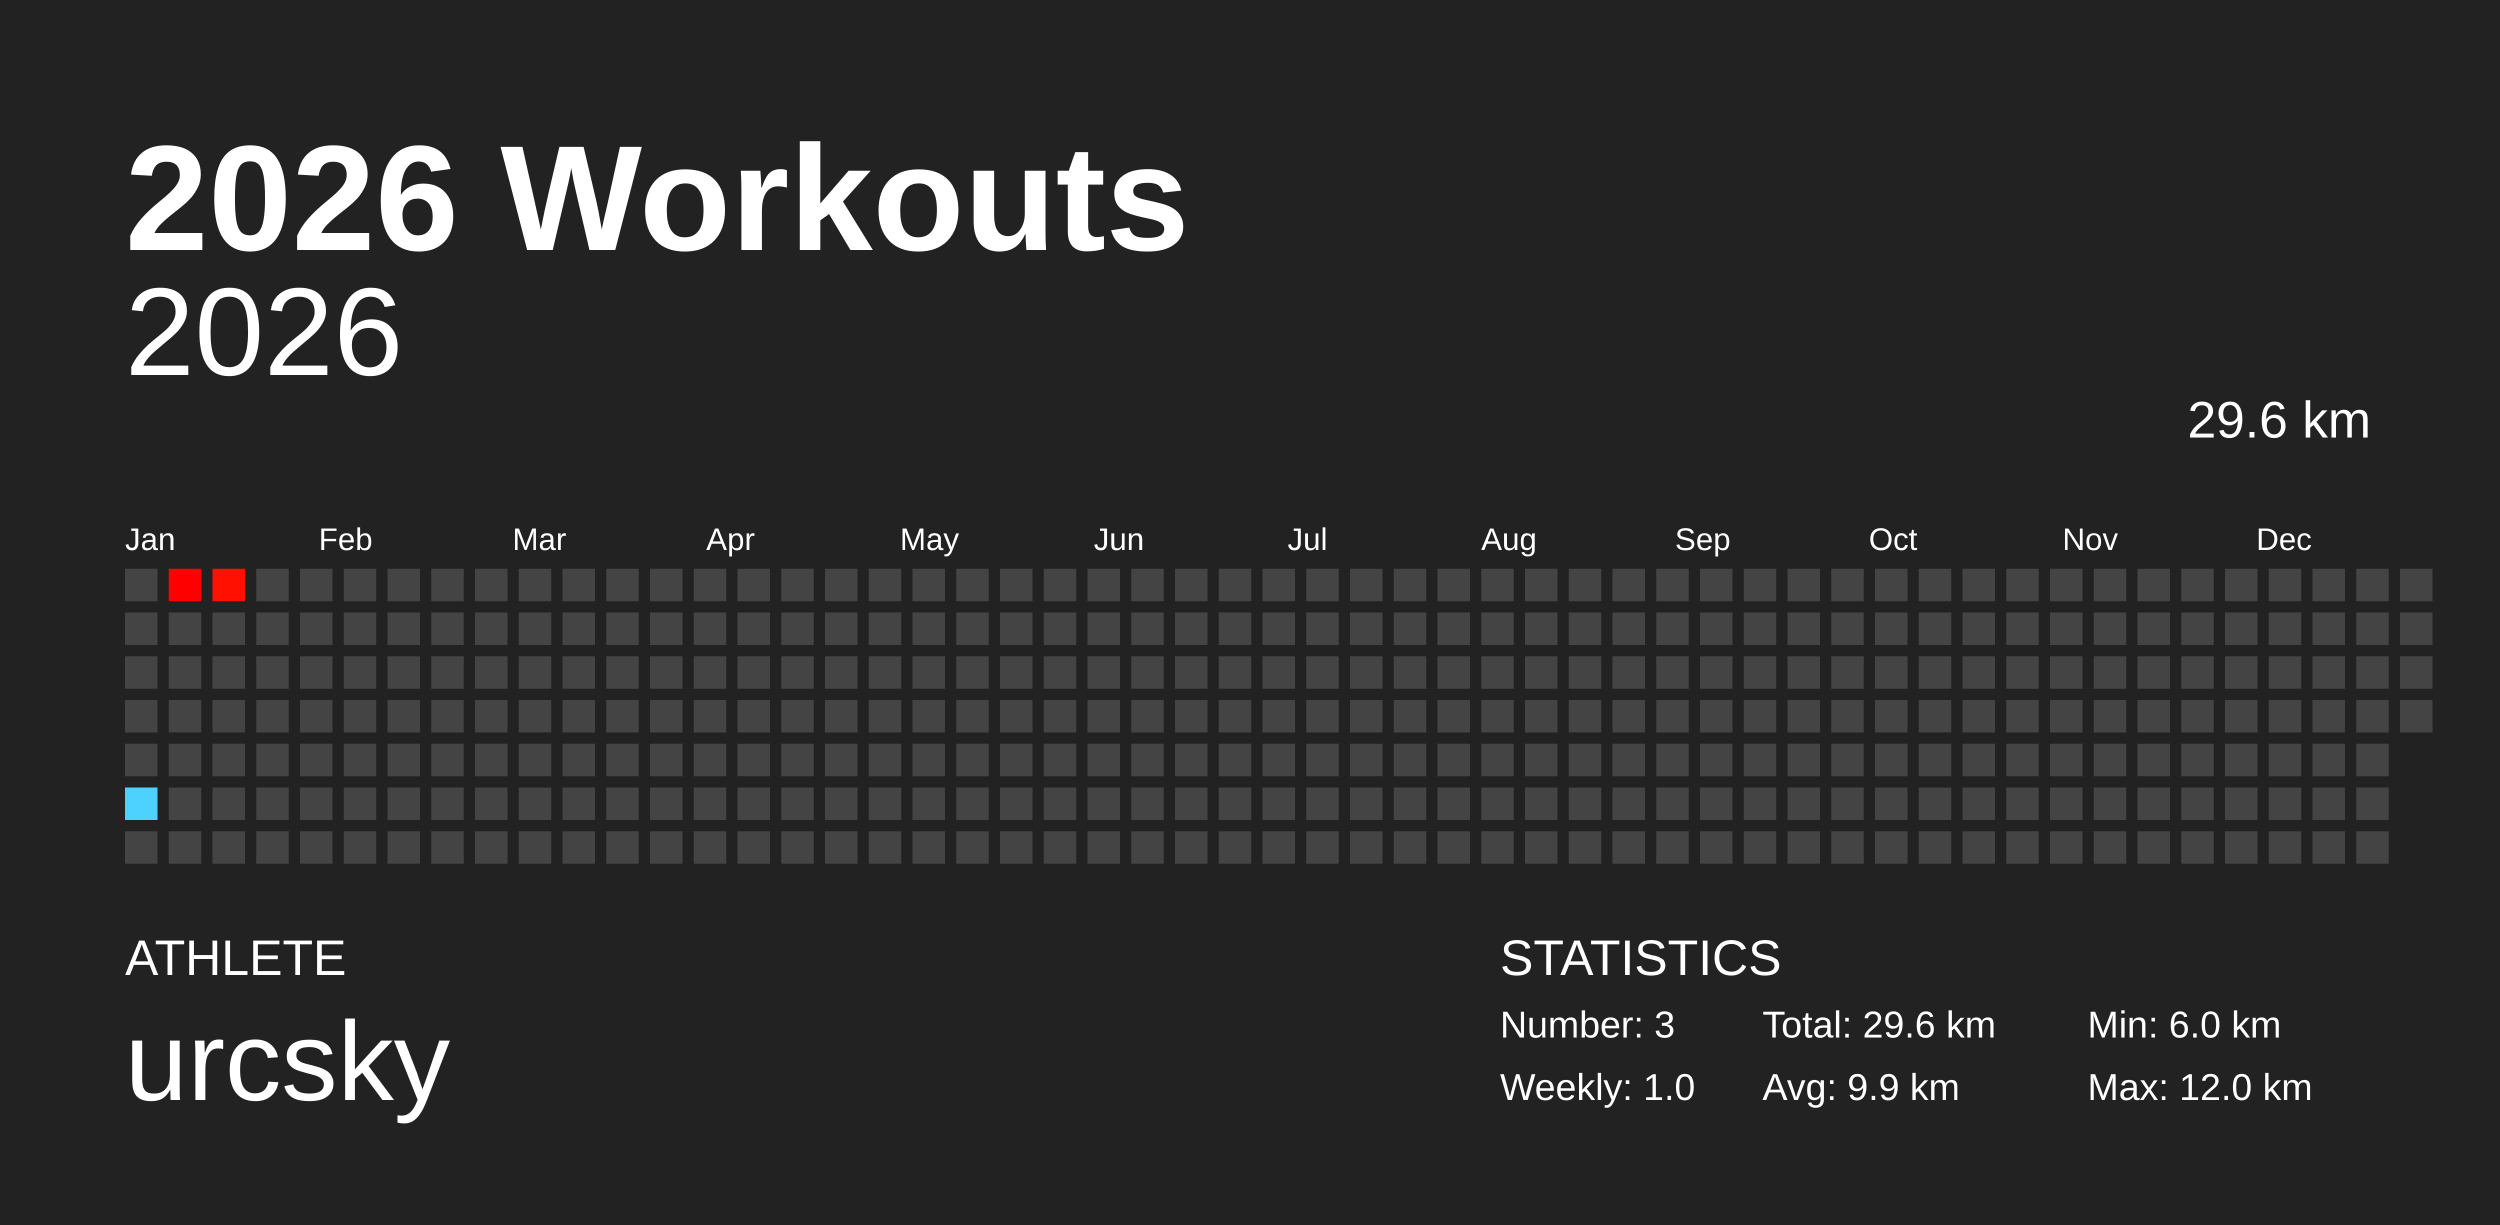
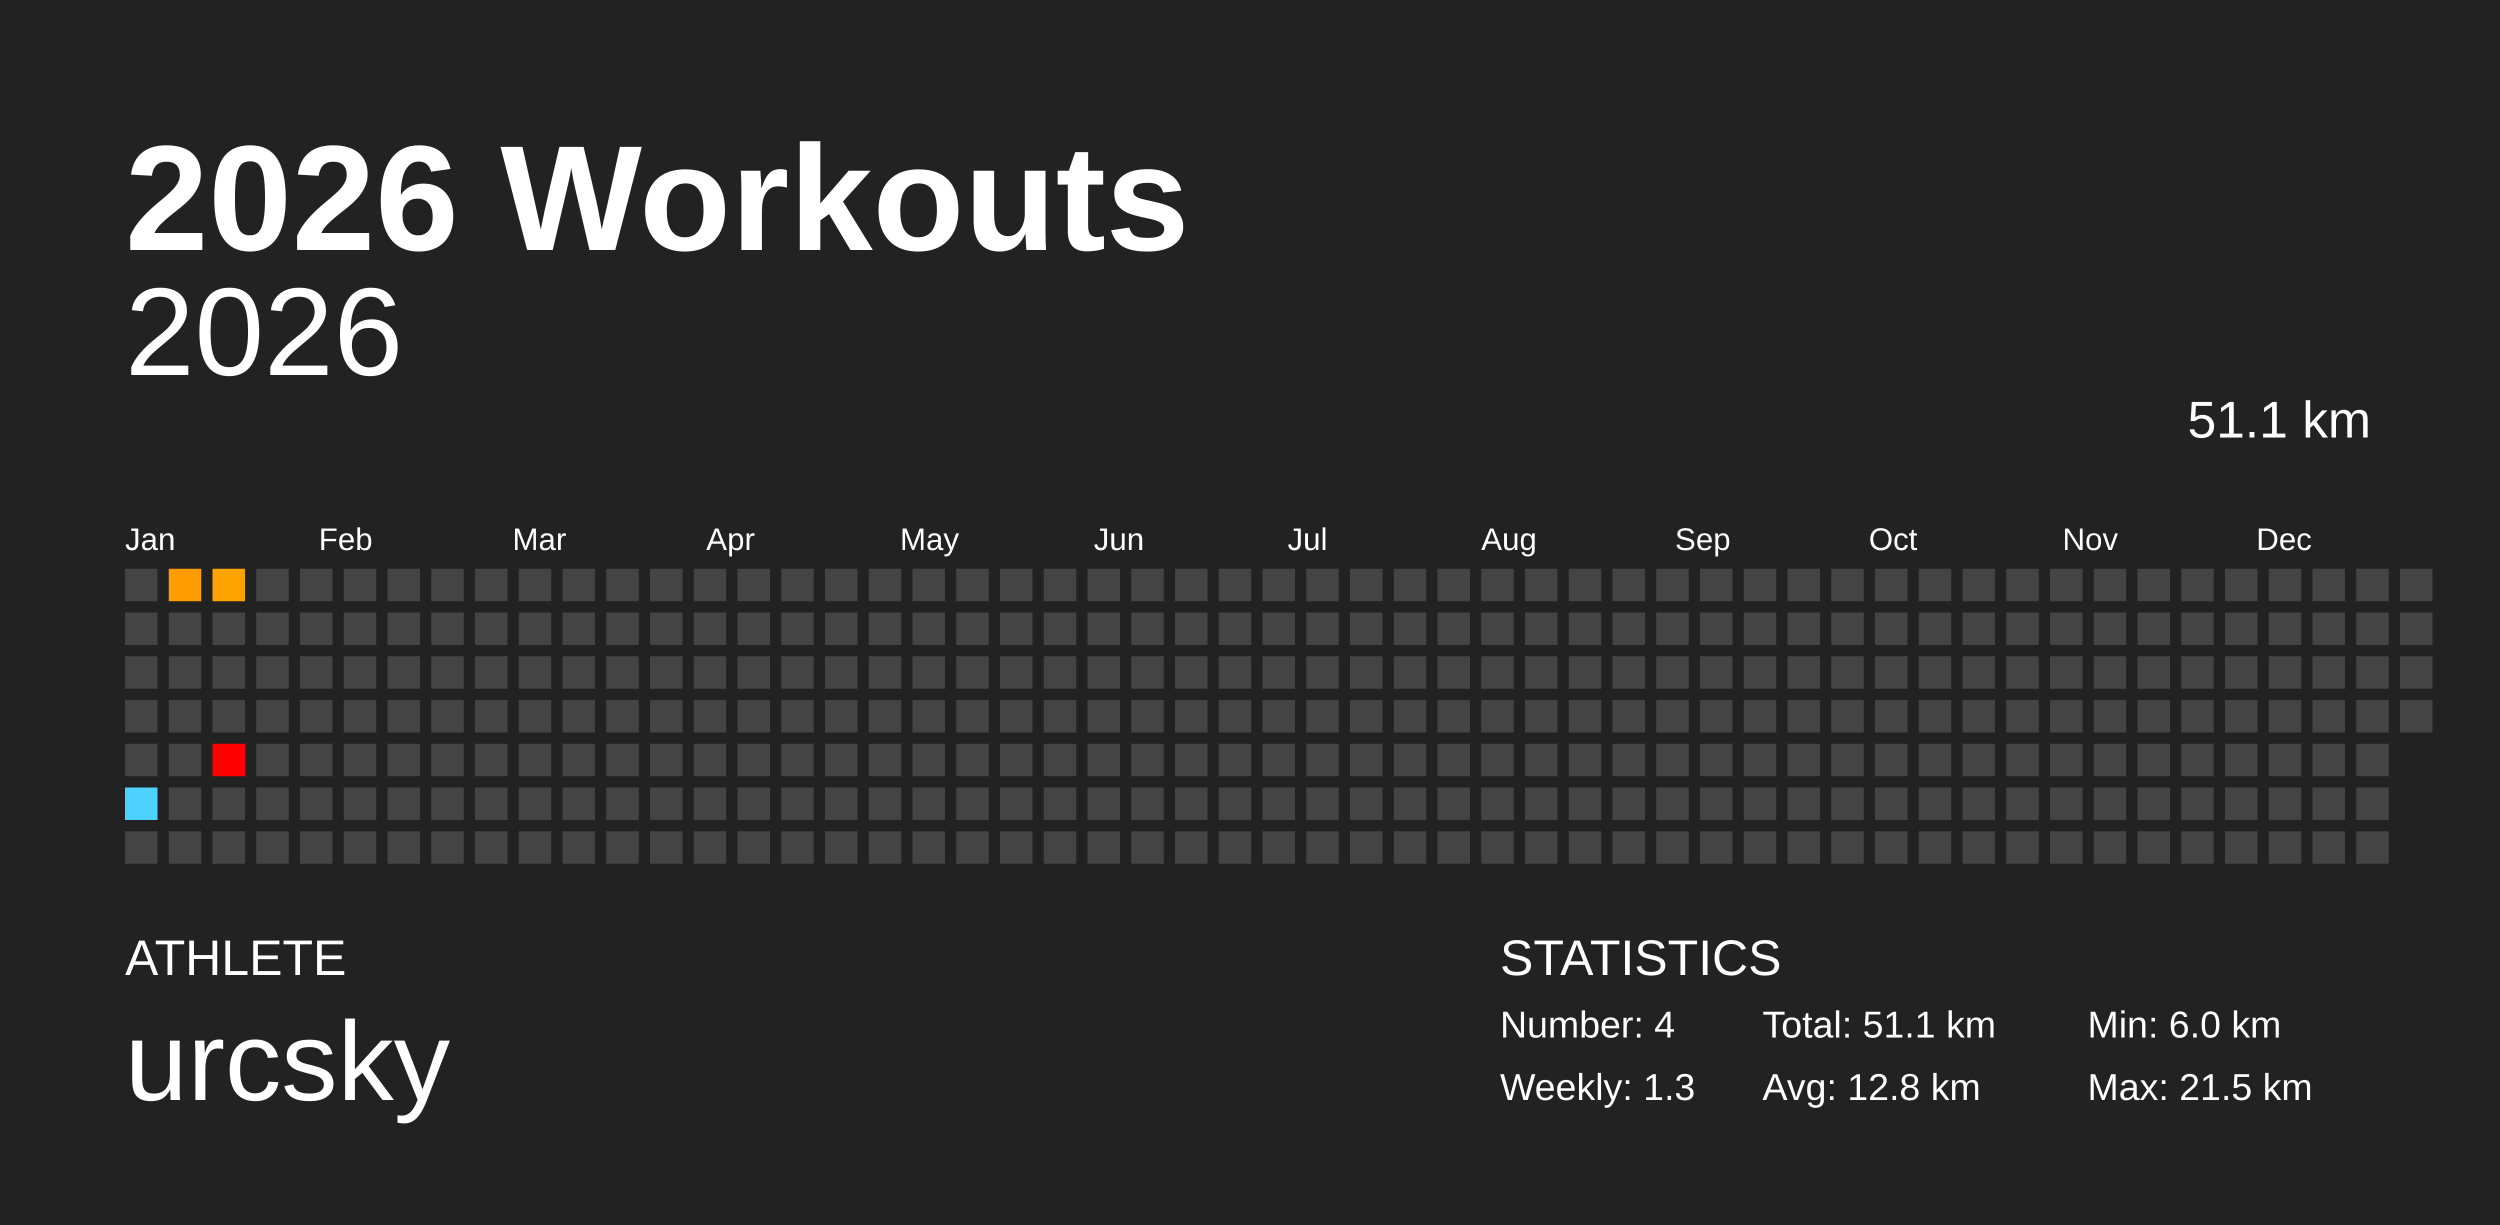
<svg xmlns="http://www.w3.org/2000/svg" baseProfile="full" height="98mm" version="1.1" viewBox="0,0,200,98" width="200mm">
  <defs />
  <rect fill="#222222" height="98" width="200" x="0" y="0" />
  <text fill="#FFFFFF" style="font-size:12px; font-family:Arial; font-weight:bold;" x="10" y="20">2026 Workouts</text>
  <text fill="#FFFFFF" style="font-size:4px; font-family:Arial" x="10" y="78">ATHLETE</text>
  <text fill="#FFFFFF" style="font-size:9px; font-family:Arial" x="10" y="88">urcsky</text>
  <text fill="#FFFFFF" style="font-size:4px; font-family:Arial" x="120" y="78">STATISTICS</text>
-   <text fill="#FFFFFF" style="font-size:3px; font-family:Arial" x="120" y="83">Number: 3</text>
-   <text fill="#FFFFFF" style="font-size:3px; font-family:Arial" x="120" y="88">Weekly: 1.0</text>
-   <text fill="#FFFFFF" style="font-size:3px; font-family:Arial" x="141" y="83">Total: 29.6 km</text>
-   <text fill="#FFFFFF" style="font-size:3px; font-family:Arial" x="141" y="88">Avg: 9.9 km</text>
+   <text fill="#FFFFFF" style="font-size:3px; font-family:Arial" x="120" y="83">Number: 4</text>
+   <text fill="#FFFFFF" style="font-size:3px; font-family:Arial" x="120" y="88">Weekly: 1.3</text>
+   <text fill="#FFFFFF" style="font-size:3px; font-family:Arial" x="141" y="83">Total: 51.1 km</text>
+   <text fill="#FFFFFF" style="font-size:3px; font-family:Arial" x="141" y="88">Avg: 12.8 km</text>
  <text fill="#FFFFFF" style="font-size:3px; font-family:Arial" x="167" y="83">Min: 6.0 km</text>
-   <text fill="#FFFFFF" style="font-size:3px; font-family:Arial" x="167" y="88">Max: 12.0 km</text>
+   <text fill="#FFFFFF" style="font-size:3px; font-family:Arial" x="167" y="88">Max: 21.5 km</text>
  <text alignment-baseline="hanging" fill="#FFFFFF" style="font-size:10.0px; font-family:Arial;" x="10" y="30">2026</text>
-   <text alignment-baseline="hanging" fill="#FFFFFF" style="font-size:4.125px; font-family:Arial;" x="175" y="35">29.6 km</text>
+   <text alignment-baseline="hanging" fill="#FFFFFF" style="font-size:4.125px; font-family:Arial;" x="175" y="35">51.1 km</text>
  <text fill="#FFFFFF" style="font-size:2.5px; font-family:Arial" x="10.0" y="44">Jan</text>
  <text fill="#FFFFFF" style="font-size:2.5px; font-family:Arial" x="25.5" y="44">Feb</text>
  <text fill="#FFFFFF" style="font-size:2.5px; font-family:Arial" x="41.0" y="44">Mar</text>
  <text fill="#FFFFFF" style="font-size:2.5px; font-family:Arial" x="56.5" y="44">Apr</text>
  <text fill="#FFFFFF" style="font-size:2.5px; font-family:Arial" x="72.0" y="44">May</text>
  <text fill="#FFFFFF" style="font-size:2.5px; font-family:Arial" x="87.5" y="44">Jun</text>
  <text fill="#FFFFFF" style="font-size:2.5px; font-family:Arial" x="103.0" y="44">Jul</text>
  <text fill="#FFFFFF" style="font-size:2.5px; font-family:Arial" x="118.5" y="44">Aug</text>
  <text fill="#FFFFFF" style="font-size:2.5px; font-family:Arial" x="134.0" y="44">Sep</text>
  <text fill="#FFFFFF" style="font-size:2.5px; font-family:Arial" x="149.5" y="44">Oct</text>
  <text fill="#FFFFFF" style="font-size:2.5px; font-family:Arial" x="165.0" y="44">Nov</text>
  <text fill="#FFFFFF" style="font-size:2.5px; font-family:Arial" x="180.5" y="44">Dec</text>
  <rect fill="#444444" height="2.6" width="2.6" x="10.0" y="45.5" />
  <rect fill="#444444" height="2.6" width="2.6" x="10.0" y="49.0" />
  <rect fill="#444444" height="2.6" width="2.6" x="10.0" y="52.5" />
  <rect fill="#444444" height="2.6" width="2.6" x="10.0" y="56.0" />
  <rect fill="#444444" height="2.6" width="2.6" x="10.0" y="59.5" />
  <rect fill="#4dd2ff" height="2.6" width="2.6" x="10.0" y="63.0" />
  <rect fill="#444444" height="2.6" width="2.6" x="10.0" y="66.5" />
-   <rect fill="#ff0000" height="2.6" width="2.6" x="13.5" y="45.5" />
+   <rect fill="#ff9d00" height="2.6" width="2.6" x="13.5" y="45.5" />
  <rect fill="#444444" height="2.6" width="2.6" x="13.5" y="49.0" />
  <rect fill="#444444" height="2.6" width="2.6" x="13.5" y="52.5" />
  <rect fill="#444444" height="2.6" width="2.6" x="13.5" y="56.0" />
  <rect fill="#444444" height="2.6" width="2.6" x="13.5" y="59.5" />
  <rect fill="#444444" height="2.6" width="2.6" x="13.5" y="63.0" />
  <rect fill="#444444" height="2.6" width="2.6" x="13.5" y="66.5" />
-   <rect fill="#ff1000" height="2.6" width="2.6" x="17.0" y="45.5" />
+   <rect fill="#ffa300" height="2.6" width="2.6" x="17.0" y="45.5" />
  <rect fill="#444444" height="2.6" width="2.6" x="17.0" y="49.0" />
  <rect fill="#444444" height="2.6" width="2.6" x="17.0" y="52.5" />
  <rect fill="#444444" height="2.6" width="2.6" x="17.0" y="56.0" />
-   <rect fill="#444444" height="2.6" width="2.6" x="17.0" y="59.5" />
+   <rect fill="red" height="2.6" width="2.6" x="17.0" y="59.5" />
  <rect fill="#444444" height="2.6" width="2.6" x="17.0" y="63.0" />
  <rect fill="#444444" height="2.6" width="2.6" x="17.0" y="66.5" />
  <rect fill="#444444" height="2.6" width="2.6" x="20.5" y="45.5" />
  <rect fill="#444444" height="2.6" width="2.6" x="20.5" y="49.0" />
  <rect fill="#444444" height="2.6" width="2.6" x="20.5" y="52.5" />
  <rect fill="#444444" height="2.6" width="2.6" x="20.5" y="56.0" />
  <rect fill="#444444" height="2.6" width="2.6" x="20.5" y="59.5" />
  <rect fill="#444444" height="2.6" width="2.6" x="20.5" y="63.0" />
  <rect fill="#444444" height="2.6" width="2.6" x="20.5" y="66.5" />
  <rect fill="#444444" height="2.6" width="2.6" x="24.0" y="45.5" />
  <rect fill="#444444" height="2.6" width="2.6" x="24.0" y="49.0" />
  <rect fill="#444444" height="2.6" width="2.6" x="24.0" y="52.5" />
  <rect fill="#444444" height="2.6" width="2.6" x="24.0" y="56.0" />
  <rect fill="#444444" height="2.6" width="2.6" x="24.0" y="59.5" />
  <rect fill="#444444" height="2.6" width="2.6" x="24.0" y="63.0" />
  <rect fill="#444444" height="2.6" width="2.6" x="24.0" y="66.5" />
  <rect fill="#444444" height="2.6" width="2.6" x="27.5" y="45.5" />
  <rect fill="#444444" height="2.6" width="2.6" x="27.5" y="49.0" />
  <rect fill="#444444" height="2.6" width="2.6" x="27.5" y="52.5" />
  <rect fill="#444444" height="2.6" width="2.6" x="27.5" y="56.0" />
  <rect fill="#444444" height="2.6" width="2.6" x="27.5" y="59.5" />
  <rect fill="#444444" height="2.6" width="2.6" x="27.5" y="63.0" />
  <rect fill="#444444" height="2.6" width="2.6" x="27.5" y="66.5" />
  <rect fill="#444444" height="2.6" width="2.6" x="31.0" y="45.5" />
  <rect fill="#444444" height="2.6" width="2.6" x="31.0" y="49.0" />
  <rect fill="#444444" height="2.6" width="2.6" x="31.0" y="52.5" />
  <rect fill="#444444" height="2.6" width="2.6" x="31.0" y="56.0" />
  <rect fill="#444444" height="2.6" width="2.6" x="31.0" y="59.5" />
  <rect fill="#444444" height="2.6" width="2.6" x="31.0" y="63.0" />
  <rect fill="#444444" height="2.6" width="2.6" x="31.0" y="66.5" />
  <rect fill="#444444" height="2.6" width="2.6" x="34.5" y="45.5" />
  <rect fill="#444444" height="2.6" width="2.6" x="34.5" y="49.0" />
  <rect fill="#444444" height="2.6" width="2.6" x="34.5" y="52.5" />
  <rect fill="#444444" height="2.6" width="2.6" x="34.5" y="56.0" />
  <rect fill="#444444" height="2.6" width="2.6" x="34.5" y="59.5" />
  <rect fill="#444444" height="2.6" width="2.6" x="34.5" y="63.0" />
  <rect fill="#444444" height="2.6" width="2.6" x="34.5" y="66.5" />
  <rect fill="#444444" height="2.6" width="2.6" x="38.0" y="45.5" />
  <rect fill="#444444" height="2.6" width="2.6" x="38.0" y="49.0" />
  <rect fill="#444444" height="2.6" width="2.6" x="38.0" y="52.5" />
  <rect fill="#444444" height="2.6" width="2.6" x="38.0" y="56.0" />
  <rect fill="#444444" height="2.6" width="2.6" x="38.0" y="59.5" />
  <rect fill="#444444" height="2.6" width="2.6" x="38.0" y="63.0" />
  <rect fill="#444444" height="2.6" width="2.6" x="38.0" y="66.5" />
  <rect fill="#444444" height="2.6" width="2.6" x="41.5" y="45.5" />
  <rect fill="#444444" height="2.6" width="2.6" x="41.5" y="49.0" />
  <rect fill="#444444" height="2.6" width="2.6" x="41.5" y="52.5" />
  <rect fill="#444444" height="2.6" width="2.6" x="41.5" y="56.0" />
  <rect fill="#444444" height="2.6" width="2.6" x="41.5" y="59.5" />
  <rect fill="#444444" height="2.6" width="2.6" x="41.5" y="63.0" />
  <rect fill="#444444" height="2.6" width="2.6" x="41.5" y="66.5" />
  <rect fill="#444444" height="2.6" width="2.6" x="45.0" y="45.5" />
  <rect fill="#444444" height="2.6" width="2.6" x="45.0" y="49.0" />
  <rect fill="#444444" height="2.6" width="2.6" x="45.0" y="52.5" />
  <rect fill="#444444" height="2.6" width="2.6" x="45.0" y="56.0" />
  <rect fill="#444444" height="2.6" width="2.6" x="45.0" y="59.5" />
  <rect fill="#444444" height="2.6" width="2.6" x="45.0" y="63.0" />
  <rect fill="#444444" height="2.6" width="2.6" x="45.0" y="66.5" />
  <rect fill="#444444" height="2.6" width="2.6" x="48.5" y="45.5" />
  <rect fill="#444444" height="2.6" width="2.6" x="48.5" y="49.0" />
  <rect fill="#444444" height="2.6" width="2.6" x="48.5" y="52.5" />
  <rect fill="#444444" height="2.6" width="2.6" x="48.5" y="56.0" />
  <rect fill="#444444" height="2.6" width="2.6" x="48.5" y="59.5" />
  <rect fill="#444444" height="2.6" width="2.6" x="48.5" y="63.0" />
  <rect fill="#444444" height="2.6" width="2.6" x="48.5" y="66.5" />
  <rect fill="#444444" height="2.6" width="2.6" x="52.0" y="45.5" />
  <rect fill="#444444" height="2.6" width="2.6" x="52.0" y="49.0" />
  <rect fill="#444444" height="2.6" width="2.6" x="52.0" y="52.5" />
  <rect fill="#444444" height="2.6" width="2.6" x="52.0" y="56.0" />
  <rect fill="#444444" height="2.6" width="2.6" x="52.0" y="59.5" />
  <rect fill="#444444" height="2.6" width="2.6" x="52.0" y="63.0" />
  <rect fill="#444444" height="2.6" width="2.6" x="52.0" y="66.5" />
  <rect fill="#444444" height="2.6" width="2.6" x="55.5" y="45.5" />
  <rect fill="#444444" height="2.6" width="2.6" x="55.5" y="49.0" />
  <rect fill="#444444" height="2.6" width="2.6" x="55.5" y="52.5" />
  <rect fill="#444444" height="2.6" width="2.6" x="55.5" y="56.0" />
  <rect fill="#444444" height="2.6" width="2.6" x="55.5" y="59.5" />
  <rect fill="#444444" height="2.6" width="2.6" x="55.5" y="63.0" />
  <rect fill="#444444" height="2.6" width="2.6" x="55.5" y="66.5" />
  <rect fill="#444444" height="2.6" width="2.6" x="59.0" y="45.5" />
  <rect fill="#444444" height="2.6" width="2.6" x="59.0" y="49.0" />
  <rect fill="#444444" height="2.6" width="2.6" x="59.0" y="52.5" />
  <rect fill="#444444" height="2.6" width="2.6" x="59.0" y="56.0" />
  <rect fill="#444444" height="2.6" width="2.6" x="59.0" y="59.5" />
  <rect fill="#444444" height="2.6" width="2.6" x="59.0" y="63.0" />
  <rect fill="#444444" height="2.6" width="2.6" x="59.0" y="66.5" />
  <rect fill="#444444" height="2.6" width="2.6" x="62.5" y="45.5" />
  <rect fill="#444444" height="2.6" width="2.6" x="62.5" y="49.0" />
  <rect fill="#444444" height="2.6" width="2.6" x="62.5" y="52.5" />
  <rect fill="#444444" height="2.6" width="2.6" x="62.5" y="56.0" />
  <rect fill="#444444" height="2.6" width="2.6" x="62.5" y="59.5" />
  <rect fill="#444444" height="2.6" width="2.6" x="62.5" y="63.0" />
  <rect fill="#444444" height="2.6" width="2.6" x="62.5" y="66.5" />
  <rect fill="#444444" height="2.6" width="2.6" x="66.0" y="45.5" />
  <rect fill="#444444" height="2.6" width="2.6" x="66.0" y="49.0" />
  <rect fill="#444444" height="2.6" width="2.6" x="66.0" y="52.5" />
  <rect fill="#444444" height="2.6" width="2.6" x="66.0" y="56.0" />
  <rect fill="#444444" height="2.6" width="2.6" x="66.0" y="59.5" />
  <rect fill="#444444" height="2.6" width="2.6" x="66.0" y="63.0" />
  <rect fill="#444444" height="2.6" width="2.6" x="66.0" y="66.5" />
  <rect fill="#444444" height="2.6" width="2.6" x="69.5" y="45.5" />
  <rect fill="#444444" height="2.6" width="2.6" x="69.5" y="49.0" />
  <rect fill="#444444" height="2.6" width="2.6" x="69.5" y="52.5" />
  <rect fill="#444444" height="2.6" width="2.6" x="69.5" y="56.0" />
  <rect fill="#444444" height="2.6" width="2.6" x="69.5" y="59.5" />
  <rect fill="#444444" height="2.6" width="2.6" x="69.5" y="63.0" />
  <rect fill="#444444" height="2.6" width="2.6" x="69.5" y="66.5" />
  <rect fill="#444444" height="2.6" width="2.6" x="73.0" y="45.5" />
  <rect fill="#444444" height="2.6" width="2.6" x="73.0" y="49.0" />
  <rect fill="#444444" height="2.6" width="2.6" x="73.0" y="52.5" />
  <rect fill="#444444" height="2.6" width="2.6" x="73.0" y="56.0" />
  <rect fill="#444444" height="2.6" width="2.6" x="73.0" y="59.5" />
  <rect fill="#444444" height="2.6" width="2.6" x="73.0" y="63.0" />
  <rect fill="#444444" height="2.6" width="2.6" x="73.0" y="66.5" />
  <rect fill="#444444" height="2.6" width="2.6" x="76.5" y="45.5" />
  <rect fill="#444444" height="2.6" width="2.6" x="76.5" y="49.0" />
  <rect fill="#444444" height="2.6" width="2.6" x="76.5" y="52.5" />
  <rect fill="#444444" height="2.6" width="2.6" x="76.5" y="56.0" />
  <rect fill="#444444" height="2.6" width="2.6" x="76.5" y="59.5" />
  <rect fill="#444444" height="2.6" width="2.6" x="76.5" y="63.0" />
  <rect fill="#444444" height="2.6" width="2.6" x="76.5" y="66.5" />
  <rect fill="#444444" height="2.6" width="2.6" x="80.0" y="45.5" />
  <rect fill="#444444" height="2.6" width="2.6" x="80.0" y="49.0" />
  <rect fill="#444444" height="2.6" width="2.6" x="80.0" y="52.5" />
  <rect fill="#444444" height="2.6" width="2.6" x="80.0" y="56.0" />
  <rect fill="#444444" height="2.6" width="2.6" x="80.0" y="59.5" />
  <rect fill="#444444" height="2.6" width="2.6" x="80.0" y="63.0" />
  <rect fill="#444444" height="2.6" width="2.6" x="80.0" y="66.5" />
  <rect fill="#444444" height="2.6" width="2.6" x="83.5" y="45.5" />
  <rect fill="#444444" height="2.6" width="2.6" x="83.5" y="49.0" />
  <rect fill="#444444" height="2.6" width="2.6" x="83.5" y="52.5" />
  <rect fill="#444444" height="2.6" width="2.6" x="83.5" y="56.0" />
  <rect fill="#444444" height="2.6" width="2.6" x="83.5" y="59.5" />
  <rect fill="#444444" height="2.6" width="2.6" x="83.5" y="63.0" />
  <rect fill="#444444" height="2.6" width="2.6" x="83.5" y="66.5" />
  <rect fill="#444444" height="2.6" width="2.6" x="87.0" y="45.5" />
  <rect fill="#444444" height="2.6" width="2.6" x="87.0" y="49.0" />
  <rect fill="#444444" height="2.6" width="2.6" x="87.0" y="52.5" />
  <rect fill="#444444" height="2.6" width="2.6" x="87.0" y="56.0" />
  <rect fill="#444444" height="2.6" width="2.6" x="87.0" y="59.5" />
  <rect fill="#444444" height="2.6" width="2.6" x="87.0" y="63.0" />
  <rect fill="#444444" height="2.6" width="2.6" x="87.0" y="66.5" />
  <rect fill="#444444" height="2.6" width="2.6" x="90.5" y="45.5" />
  <rect fill="#444444" height="2.6" width="2.6" x="90.5" y="49.0" />
  <rect fill="#444444" height="2.6" width="2.6" x="90.5" y="52.5" />
  <rect fill="#444444" height="2.6" width="2.6" x="90.5" y="56.0" />
  <rect fill="#444444" height="2.6" width="2.6" x="90.5" y="59.5" />
  <rect fill="#444444" height="2.6" width="2.6" x="90.5" y="63.0" />
  <rect fill="#444444" height="2.6" width="2.6" x="90.5" y="66.5" />
  <rect fill="#444444" height="2.6" width="2.6" x="94.0" y="45.5" />
  <rect fill="#444444" height="2.6" width="2.6" x="94.0" y="49.0" />
  <rect fill="#444444" height="2.6" width="2.6" x="94.0" y="52.5" />
  <rect fill="#444444" height="2.6" width="2.6" x="94.0" y="56.0" />
  <rect fill="#444444" height="2.6" width="2.6" x="94.0" y="59.5" />
  <rect fill="#444444" height="2.6" width="2.6" x="94.0" y="63.0" />
  <rect fill="#444444" height="2.6" width="2.6" x="94.0" y="66.5" />
  <rect fill="#444444" height="2.6" width="2.6" x="97.5" y="45.5" />
  <rect fill="#444444" height="2.6" width="2.6" x="97.5" y="49.0" />
  <rect fill="#444444" height="2.6" width="2.6" x="97.5" y="52.5" />
  <rect fill="#444444" height="2.6" width="2.6" x="97.5" y="56.0" />
  <rect fill="#444444" height="2.6" width="2.6" x="97.5" y="59.5" />
  <rect fill="#444444" height="2.6" width="2.6" x="97.5" y="63.0" />
  <rect fill="#444444" height="2.6" width="2.6" x="97.5" y="66.5" />
  <rect fill="#444444" height="2.6" width="2.6" x="101.0" y="45.5" />
  <rect fill="#444444" height="2.6" width="2.6" x="101.0" y="49.0" />
  <rect fill="#444444" height="2.6" width="2.6" x="101.0" y="52.5" />
  <rect fill="#444444" height="2.6" width="2.6" x="101.0" y="56.0" />
  <rect fill="#444444" height="2.6" width="2.6" x="101.0" y="59.5" />
  <rect fill="#444444" height="2.6" width="2.6" x="101.0" y="63.0" />
  <rect fill="#444444" height="2.6" width="2.6" x="101.0" y="66.5" />
  <rect fill="#444444" height="2.6" width="2.6" x="104.5" y="45.5" />
  <rect fill="#444444" height="2.6" width="2.6" x="104.5" y="49.0" />
  <rect fill="#444444" height="2.6" width="2.6" x="104.5" y="52.5" />
  <rect fill="#444444" height="2.6" width="2.6" x="104.5" y="56.0" />
  <rect fill="#444444" height="2.6" width="2.6" x="104.5" y="59.5" />
  <rect fill="#444444" height="2.6" width="2.6" x="104.5" y="63.0" />
  <rect fill="#444444" height="2.6" width="2.6" x="104.5" y="66.5" />
  <rect fill="#444444" height="2.6" width="2.6" x="108.0" y="45.5" />
  <rect fill="#444444" height="2.6" width="2.6" x="108.0" y="49.0" />
  <rect fill="#444444" height="2.6" width="2.6" x="108.0" y="52.5" />
  <rect fill="#444444" height="2.6" width="2.6" x="108.0" y="56.0" />
  <rect fill="#444444" height="2.6" width="2.6" x="108.0" y="59.5" />
  <rect fill="#444444" height="2.6" width="2.6" x="108.0" y="63.0" />
  <rect fill="#444444" height="2.6" width="2.6" x="108.0" y="66.5" />
  <rect fill="#444444" height="2.6" width="2.6" x="111.5" y="45.5" />
  <rect fill="#444444" height="2.6" width="2.6" x="111.5" y="49.0" />
  <rect fill="#444444" height="2.6" width="2.6" x="111.5" y="52.5" />
  <rect fill="#444444" height="2.6" width="2.6" x="111.5" y="56.0" />
  <rect fill="#444444" height="2.6" width="2.6" x="111.5" y="59.5" />
  <rect fill="#444444" height="2.6" width="2.6" x="111.5" y="63.0" />
  <rect fill="#444444" height="2.6" width="2.6" x="111.5" y="66.5" />
  <rect fill="#444444" height="2.6" width="2.6" x="115.0" y="45.5" />
  <rect fill="#444444" height="2.6" width="2.6" x="115.0" y="49.0" />
  <rect fill="#444444" height="2.6" width="2.6" x="115.0" y="52.5" />
  <rect fill="#444444" height="2.6" width="2.6" x="115.0" y="56.0" />
  <rect fill="#444444" height="2.6" width="2.6" x="115.0" y="59.5" />
  <rect fill="#444444" height="2.6" width="2.6" x="115.0" y="63.0" />
  <rect fill="#444444" height="2.6" width="2.6" x="115.0" y="66.5" />
  <rect fill="#444444" height="2.6" width="2.6" x="118.5" y="45.5" />
  <rect fill="#444444" height="2.6" width="2.6" x="118.5" y="49.0" />
  <rect fill="#444444" height="2.6" width="2.6" x="118.5" y="52.5" />
  <rect fill="#444444" height="2.6" width="2.6" x="118.5" y="56.0" />
  <rect fill="#444444" height="2.6" width="2.6" x="118.5" y="59.5" />
  <rect fill="#444444" height="2.6" width="2.6" x="118.5" y="63.0" />
  <rect fill="#444444" height="2.6" width="2.6" x="118.5" y="66.5" />
  <rect fill="#444444" height="2.6" width="2.6" x="122.0" y="45.5" />
  <rect fill="#444444" height="2.6" width="2.6" x="122.0" y="49.0" />
  <rect fill="#444444" height="2.6" width="2.6" x="122.0" y="52.5" />
  <rect fill="#444444" height="2.6" width="2.6" x="122.0" y="56.0" />
  <rect fill="#444444" height="2.6" width="2.6" x="122.0" y="59.5" />
  <rect fill="#444444" height="2.6" width="2.6" x="122.0" y="63.0" />
  <rect fill="#444444" height="2.6" width="2.6" x="122.0" y="66.5" />
  <rect fill="#444444" height="2.6" width="2.6" x="125.5" y="45.5" />
  <rect fill="#444444" height="2.6" width="2.6" x="125.5" y="49.0" />
  <rect fill="#444444" height="2.6" width="2.6" x="125.5" y="52.5" />
  <rect fill="#444444" height="2.6" width="2.6" x="125.5" y="56.0" />
  <rect fill="#444444" height="2.6" width="2.6" x="125.5" y="59.5" />
  <rect fill="#444444" height="2.6" width="2.6" x="125.5" y="63.0" />
  <rect fill="#444444" height="2.6" width="2.6" x="125.5" y="66.5" />
  <rect fill="#444444" height="2.6" width="2.6" x="129.0" y="45.5" />
  <rect fill="#444444" height="2.6" width="2.6" x="129.0" y="49.0" />
  <rect fill="#444444" height="2.6" width="2.6" x="129.0" y="52.5" />
  <rect fill="#444444" height="2.6" width="2.6" x="129.0" y="56.0" />
  <rect fill="#444444" height="2.6" width="2.6" x="129.0" y="59.5" />
  <rect fill="#444444" height="2.6" width="2.6" x="129.0" y="63.0" />
  <rect fill="#444444" height="2.6" width="2.6" x="129.0" y="66.5" />
  <rect fill="#444444" height="2.6" width="2.6" x="132.5" y="45.5" />
  <rect fill="#444444" height="2.6" width="2.6" x="132.5" y="49.0" />
  <rect fill="#444444" height="2.6" width="2.6" x="132.5" y="52.5" />
  <rect fill="#444444" height="2.6" width="2.6" x="132.5" y="56.0" />
  <rect fill="#444444" height="2.6" width="2.6" x="132.5" y="59.5" />
  <rect fill="#444444" height="2.6" width="2.6" x="132.5" y="63.0" />
  <rect fill="#444444" height="2.6" width="2.6" x="132.5" y="66.5" />
  <rect fill="#444444" height="2.6" width="2.6" x="136.0" y="45.5" />
  <rect fill="#444444" height="2.6" width="2.6" x="136.0" y="49.0" />
  <rect fill="#444444" height="2.6" width="2.6" x="136.0" y="52.5" />
  <rect fill="#444444" height="2.6" width="2.6" x="136.0" y="56.0" />
  <rect fill="#444444" height="2.6" width="2.6" x="136.0" y="59.5" />
  <rect fill="#444444" height="2.6" width="2.6" x="136.0" y="63.0" />
  <rect fill="#444444" height="2.6" width="2.6" x="136.0" y="66.5" />
  <rect fill="#444444" height="2.6" width="2.6" x="139.5" y="45.5" />
  <rect fill="#444444" height="2.6" width="2.6" x="139.5" y="49.0" />
  <rect fill="#444444" height="2.6" width="2.6" x="139.5" y="52.5" />
  <rect fill="#444444" height="2.6" width="2.6" x="139.5" y="56.0" />
  <rect fill="#444444" height="2.6" width="2.6" x="139.5" y="59.5" />
  <rect fill="#444444" height="2.6" width="2.6" x="139.5" y="63.0" />
  <rect fill="#444444" height="2.6" width="2.6" x="139.5" y="66.5" />
  <rect fill="#444444" height="2.6" width="2.6" x="143.0" y="45.5" />
  <rect fill="#444444" height="2.6" width="2.6" x="143.0" y="49.0" />
  <rect fill="#444444" height="2.6" width="2.6" x="143.0" y="52.5" />
  <rect fill="#444444" height="2.6" width="2.6" x="143.0" y="56.0" />
  <rect fill="#444444" height="2.6" width="2.6" x="143.0" y="59.5" />
  <rect fill="#444444" height="2.6" width="2.6" x="143.0" y="63.0" />
  <rect fill="#444444" height="2.6" width="2.6" x="143.0" y="66.5" />
  <rect fill="#444444" height="2.6" width="2.6" x="146.5" y="45.5" />
  <rect fill="#444444" height="2.6" width="2.6" x="146.5" y="49.0" />
  <rect fill="#444444" height="2.6" width="2.6" x="146.5" y="52.5" />
  <rect fill="#444444" height="2.6" width="2.6" x="146.5" y="56.0" />
  <rect fill="#444444" height="2.6" width="2.6" x="146.5" y="59.5" />
  <rect fill="#444444" height="2.6" width="2.6" x="146.5" y="63.0" />
  <rect fill="#444444" height="2.6" width="2.6" x="146.5" y="66.5" />
  <rect fill="#444444" height="2.6" width="2.6" x="150.0" y="45.5" />
  <rect fill="#444444" height="2.6" width="2.6" x="150.0" y="49.0" />
  <rect fill="#444444" height="2.6" width="2.6" x="150.0" y="52.5" />
  <rect fill="#444444" height="2.6" width="2.6" x="150.0" y="56.0" />
  <rect fill="#444444" height="2.6" width="2.6" x="150.0" y="59.5" />
  <rect fill="#444444" height="2.6" width="2.6" x="150.0" y="63.0" />
  <rect fill="#444444" height="2.6" width="2.6" x="150.0" y="66.5" />
  <rect fill="#444444" height="2.6" width="2.6" x="153.5" y="45.5" />
  <rect fill="#444444" height="2.6" width="2.6" x="153.5" y="49.0" />
  <rect fill="#444444" height="2.6" width="2.6" x="153.5" y="52.5" />
  <rect fill="#444444" height="2.6" width="2.6" x="153.5" y="56.0" />
  <rect fill="#444444" height="2.6" width="2.6" x="153.5" y="59.5" />
  <rect fill="#444444" height="2.6" width="2.6" x="153.5" y="63.0" />
  <rect fill="#444444" height="2.6" width="2.6" x="153.5" y="66.5" />
  <rect fill="#444444" height="2.6" width="2.6" x="157.0" y="45.5" />
  <rect fill="#444444" height="2.6" width="2.6" x="157.0" y="49.0" />
  <rect fill="#444444" height="2.6" width="2.6" x="157.0" y="52.5" />
  <rect fill="#444444" height="2.6" width="2.6" x="157.0" y="56.0" />
  <rect fill="#444444" height="2.6" width="2.6" x="157.0" y="59.5" />
  <rect fill="#444444" height="2.6" width="2.6" x="157.0" y="63.0" />
  <rect fill="#444444" height="2.6" width="2.6" x="157.0" y="66.5" />
  <rect fill="#444444" height="2.6" width="2.6" x="160.5" y="45.5" />
  <rect fill="#444444" height="2.6" width="2.6" x="160.5" y="49.0" />
  <rect fill="#444444" height="2.6" width="2.6" x="160.5" y="52.5" />
  <rect fill="#444444" height="2.6" width="2.6" x="160.5" y="56.0" />
  <rect fill="#444444" height="2.6" width="2.6" x="160.5" y="59.5" />
  <rect fill="#444444" height="2.6" width="2.6" x="160.5" y="63.0" />
  <rect fill="#444444" height="2.6" width="2.6" x="160.5" y="66.5" />
  <rect fill="#444444" height="2.6" width="2.6" x="164.0" y="45.5" />
  <rect fill="#444444" height="2.6" width="2.6" x="164.0" y="49.0" />
  <rect fill="#444444" height="2.6" width="2.6" x="164.0" y="52.5" />
  <rect fill="#444444" height="2.6" width="2.6" x="164.0" y="56.0" />
  <rect fill="#444444" height="2.6" width="2.6" x="164.0" y="59.5" />
  <rect fill="#444444" height="2.6" width="2.6" x="164.0" y="63.0" />
  <rect fill="#444444" height="2.6" width="2.6" x="164.0" y="66.5" />
  <rect fill="#444444" height="2.6" width="2.6" x="167.5" y="45.5" />
  <rect fill="#444444" height="2.6" width="2.6" x="167.5" y="49.0" />
  <rect fill="#444444" height="2.6" width="2.6" x="167.5" y="52.5" />
  <rect fill="#444444" height="2.6" width="2.6" x="167.5" y="56.0" />
  <rect fill="#444444" height="2.6" width="2.6" x="167.5" y="59.5" />
  <rect fill="#444444" height="2.6" width="2.6" x="167.5" y="63.0" />
  <rect fill="#444444" height="2.6" width="2.6" x="167.5" y="66.5" />
  <rect fill="#444444" height="2.6" width="2.6" x="171.0" y="45.5" />
  <rect fill="#444444" height="2.6" width="2.6" x="171.0" y="49.0" />
  <rect fill="#444444" height="2.6" width="2.6" x="171.0" y="52.5" />
  <rect fill="#444444" height="2.6" width="2.6" x="171.0" y="56.0" />
  <rect fill="#444444" height="2.6" width="2.6" x="171.0" y="59.5" />
  <rect fill="#444444" height="2.6" width="2.6" x="171.0" y="63.0" />
  <rect fill="#444444" height="2.6" width="2.6" x="171.0" y="66.5" />
  <rect fill="#444444" height="2.6" width="2.6" x="174.5" y="45.5" />
  <rect fill="#444444" height="2.6" width="2.6" x="174.5" y="49.0" />
  <rect fill="#444444" height="2.6" width="2.6" x="174.5" y="52.5" />
  <rect fill="#444444" height="2.6" width="2.6" x="174.5" y="56.0" />
  <rect fill="#444444" height="2.6" width="2.6" x="174.5" y="59.5" />
  <rect fill="#444444" height="2.6" width="2.6" x="174.5" y="63.0" />
  <rect fill="#444444" height="2.6" width="2.6" x="174.5" y="66.5" />
  <rect fill="#444444" height="2.6" width="2.6" x="178.0" y="45.5" />
  <rect fill="#444444" height="2.6" width="2.6" x="178.0" y="49.0" />
  <rect fill="#444444" height="2.6" width="2.6" x="178.0" y="52.5" />
  <rect fill="#444444" height="2.6" width="2.6" x="178.0" y="56.0" />
  <rect fill="#444444" height="2.6" width="2.6" x="178.0" y="59.5" />
  <rect fill="#444444" height="2.6" width="2.6" x="178.0" y="63.0" />
  <rect fill="#444444" height="2.6" width="2.6" x="178.0" y="66.5" />
  <rect fill="#444444" height="2.6" width="2.6" x="181.5" y="45.5" />
  <rect fill="#444444" height="2.6" width="2.6" x="181.5" y="49.0" />
  <rect fill="#444444" height="2.6" width="2.6" x="181.5" y="52.5" />
  <rect fill="#444444" height="2.6" width="2.6" x="181.5" y="56.0" />
  <rect fill="#444444" height="2.6" width="2.6" x="181.5" y="59.5" />
  <rect fill="#444444" height="2.6" width="2.6" x="181.5" y="63.0" />
  <rect fill="#444444" height="2.6" width="2.6" x="181.5" y="66.5" />
  <rect fill="#444444" height="2.6" width="2.6" x="185.0" y="45.5" />
  <rect fill="#444444" height="2.6" width="2.6" x="185.0" y="49.0" />
  <rect fill="#444444" height="2.6" width="2.6" x="185.0" y="52.5" />
  <rect fill="#444444" height="2.6" width="2.6" x="185.0" y="56.0" />
  <rect fill="#444444" height="2.6" width="2.6" x="185.0" y="59.5" />
  <rect fill="#444444" height="2.6" width="2.6" x="185.0" y="63.0" />
  <rect fill="#444444" height="2.6" width="2.6" x="185.0" y="66.5" />
  <rect fill="#444444" height="2.6" width="2.6" x="188.5" y="45.5" />
  <rect fill="#444444" height="2.6" width="2.6" x="188.5" y="49.0" />
  <rect fill="#444444" height="2.6" width="2.6" x="188.5" y="52.5" />
  <rect fill="#444444" height="2.6" width="2.6" x="188.5" y="56.0" />
  <rect fill="#444444" height="2.6" width="2.6" x="188.5" y="59.5" />
  <rect fill="#444444" height="2.6" width="2.6" x="188.5" y="63.0" />
  <rect fill="#444444" height="2.6" width="2.6" x="188.5" y="66.5" />
  <rect fill="#444444" height="2.6" width="2.6" x="192.0" y="45.5" />
  <rect fill="#444444" height="2.6" width="2.6" x="192.0" y="49.0" />
  <rect fill="#444444" height="2.6" width="2.6" x="192.0" y="52.5" />
  <rect fill="#444444" height="2.6" width="2.6" x="192.0" y="56.0" />
</svg>
